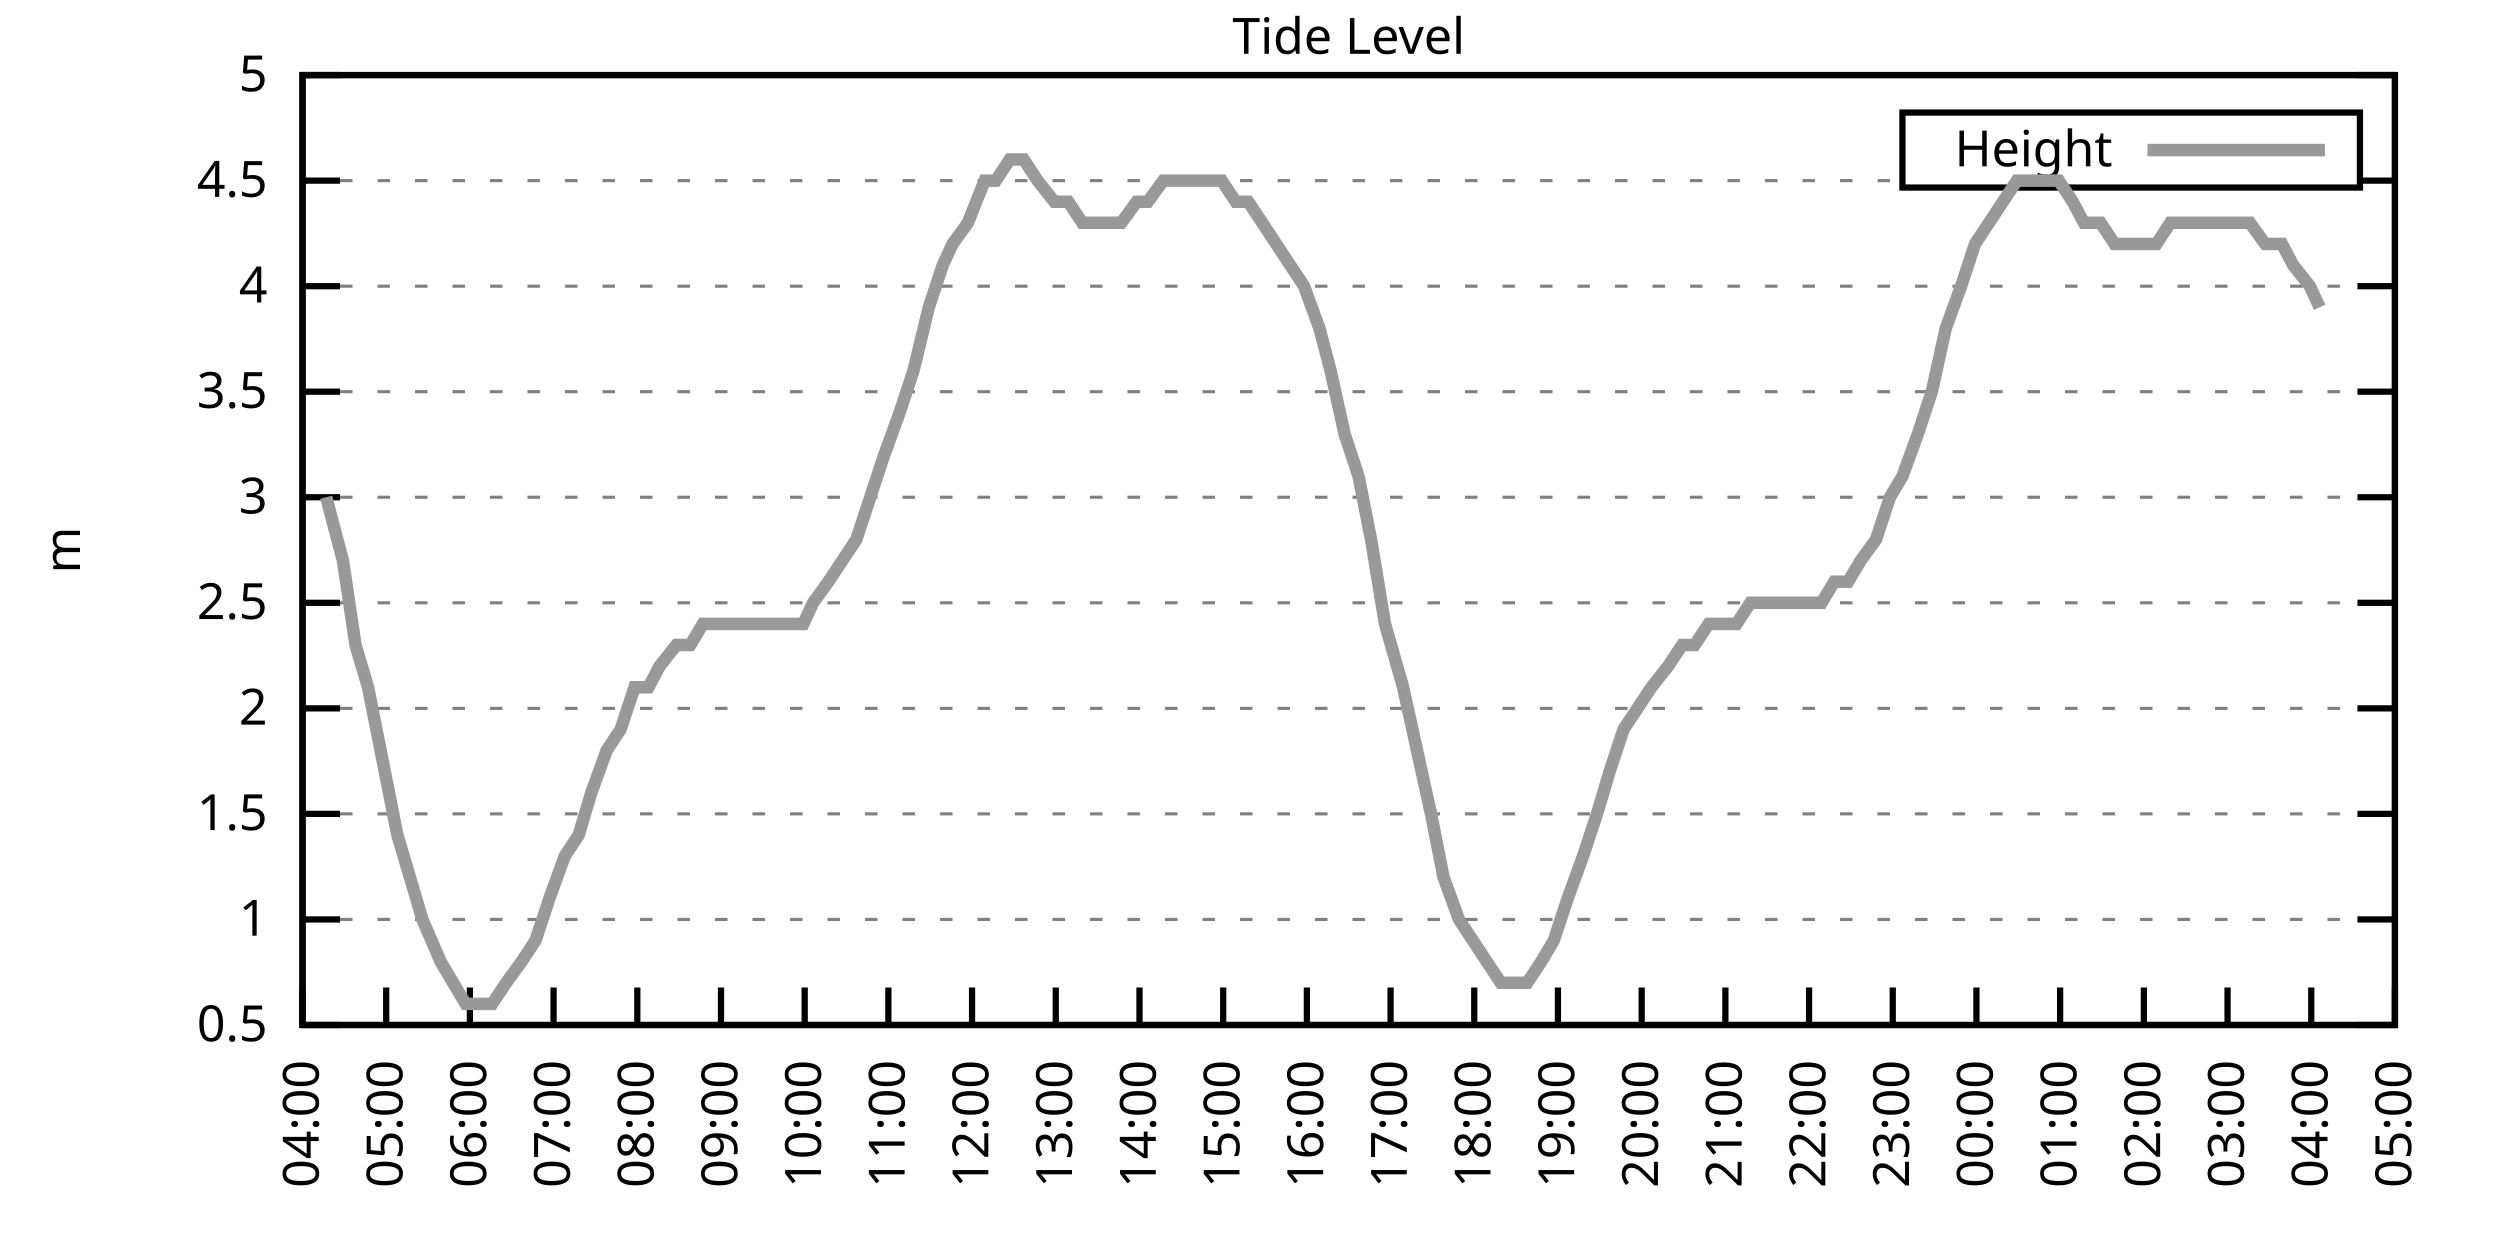
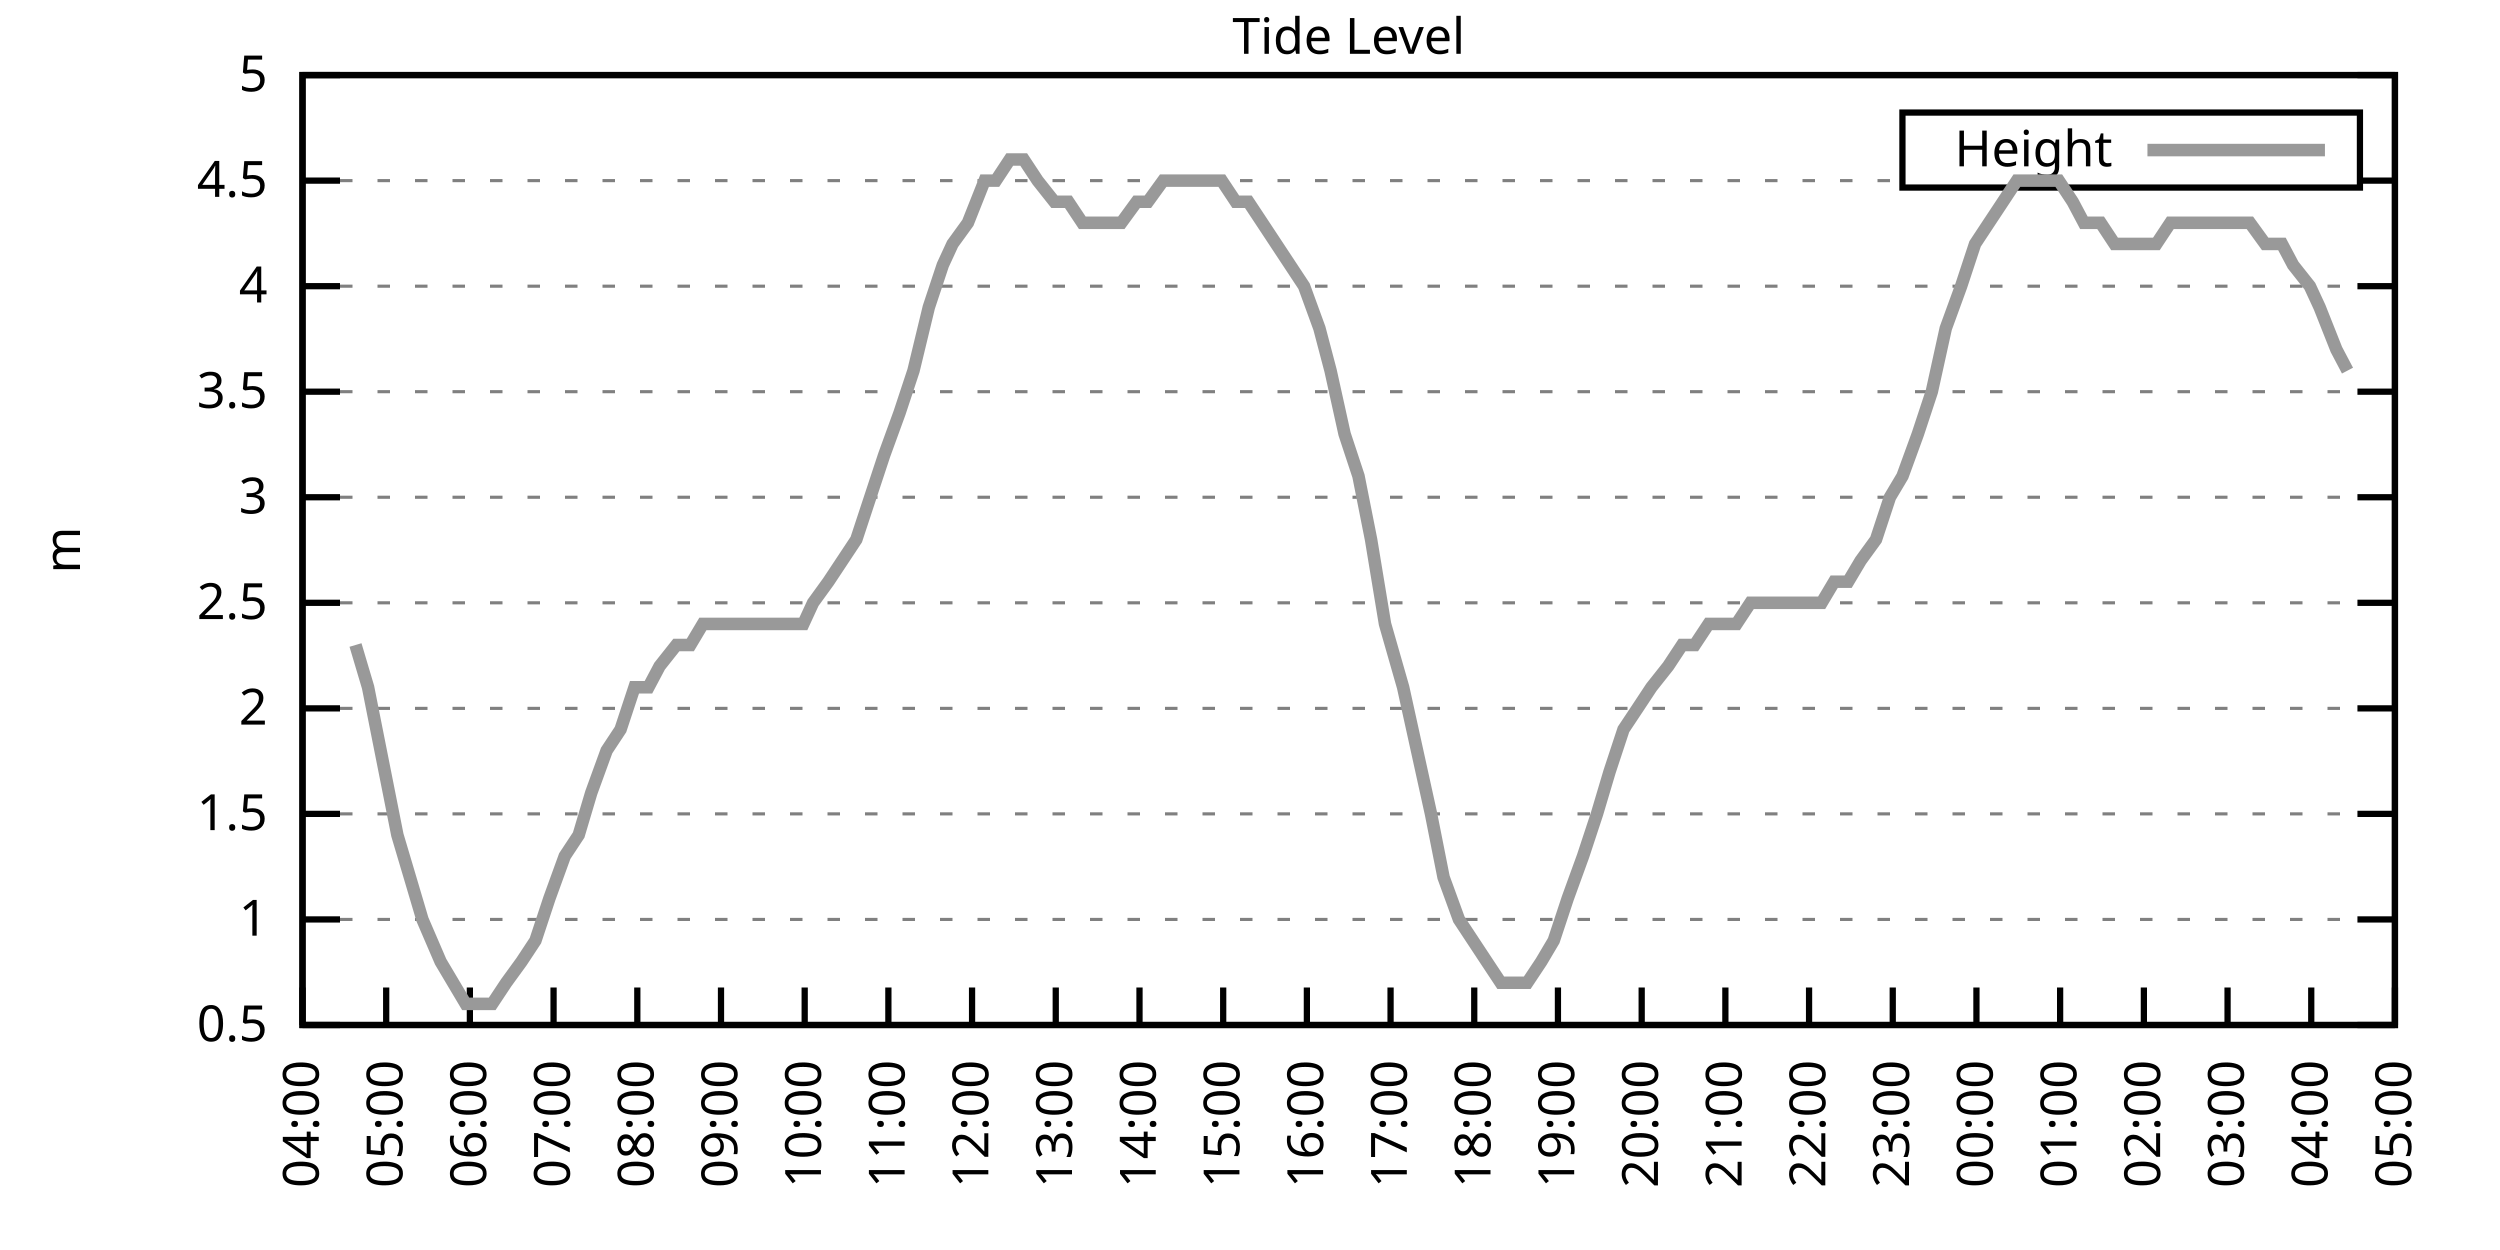
<svg xmlns="http://www.w3.org/2000/svg" xmlns:xlink="http://www.w3.org/1999/xlink" width="400" height="200" viewBox="0 0 400 200">
  <g id="gnuplot_canvas">
    <rect x="0" y="0" width="400" height="200" fill="none" />
    <defs>
      <circle id="gpDot" r="0.5" stroke-width="0.5" stroke="currentColor" />
      <path id="gpPt0" stroke-width="0.333" stroke="currentColor" d="M-1,0 h2 M0,-1 v2" />
      <path id="gpPt1" stroke-width="0.333" stroke="currentColor" d="M-1,-1 L1,1 M1,-1 L-1,1" />
      <path id="gpPt2" stroke-width="0.333" stroke="currentColor" d="M-1,0 L1,0 M0,-1 L0,1 M-1,-1 L1,1 M-1,1 L1,-1" />
      <rect id="gpPt3" stroke-width="0.333" stroke="currentColor" x="-1" y="-1" width="2" height="2" />
      <rect id="gpPt4" stroke-width="0.333" stroke="currentColor" fill="currentColor" x="-1" y="-1" width="2" height="2" />
      <circle id="gpPt5" stroke-width="0.333" stroke="currentColor" cx="0" cy="0" r="1" />
      <use xlink:href="#gpPt5" id="gpPt6" fill="currentColor" stroke="none" />
      <path id="gpPt7" stroke-width="0.333" stroke="currentColor" d="M0,-1.33 L-1.33,0.67 L1.33,0.67 z" />
      <use xlink:href="#gpPt7" id="gpPt8" fill="currentColor" stroke="none" />
      <use xlink:href="#gpPt7" id="gpPt9" stroke="currentColor" transform="rotate(180)" />
      <use xlink:href="#gpPt9" id="gpPt10" fill="currentColor" stroke="none" />
      <use xlink:href="#gpPt3" id="gpPt11" stroke="currentColor" transform="rotate(45)" />
      <use xlink:href="#gpPt11" id="gpPt12" fill="currentColor" stroke="none" />
      <path id="gpPt13" stroke-width="0.333" stroke="currentColor" d="M0,1.330 L1.265,0.411 L0.782,-1.067 L-0.782,-1.076 L-1.265,0.411 z" />
      <use xlink:href="#gpPt13" id="gpPt14" fill="currentColor" stroke="none" />
      <filter id="textbox" filterUnits="objectBoundingBox" x="0" y="0" height="1" width="1">
        <feFlood flood-color="white" flood-opacity="1" result="bgnd" />
        <feComposite in="SourceGraphic" in2="bgnd" operator="atop" />
      </filter>
      <filter id="greybox" filterUnits="objectBoundingBox" x="0" y="0" height="1" width="1">
        <feFlood flood-color="lightgrey" flood-opacity="1" result="grey" />
        <feComposite in="SourceGraphic" in2="grey" operator="atop" />
      </filter>
    </defs>
    <g fill="none" color="white" stroke="currentColor" stroke-width="1.00" stroke-linecap="butt" stroke-linejoin="miter">
</g>
    <g fill="none" color="black" stroke="currentColor" stroke-width="1.00" stroke-linecap="butt" stroke-linejoin="miter">
      <g stroke="none" shape-rendering="crispEdges">
        <polygon fill="rgb(255, 255, 255)" points="48.40,164.00 383.18,164.00 383.18,12.02 48.40,12.02 " />
      </g>
    </g>
    <g fill="none" color="black" stroke="currentColor" stroke-width="1.00" stroke-linecap="butt" stroke-linejoin="miter">
</g>
    <g fill="none" color="black" stroke="black" stroke-width="0.50" stroke-linecap="butt" stroke-linejoin="miter">
</g>
    <g fill="none" color="gray" stroke="currentColor" stroke-width="0.50" stroke-linecap="butt" stroke-linejoin="miter">
      <path stroke="gray" stroke-dasharray="2,4" class="gridline" d="M48.40,164.00 L383.19,164.00  " />
    </g>
    <g fill="none" color="gray" stroke="gray" stroke-width="1.00" stroke-linecap="butt" stroke-linejoin="miter">
</g>
    <g fill="none" color="black" stroke="currentColor" stroke-width="1.00" stroke-linecap="butt" stroke-linejoin="miter">
      <path stroke="black" d="M48.40,164.00 L54.40,164.00 M383.19,164.00 L377.19,164.00  " />
      <g transform="translate(42.80,166.60)" stroke="none" fill="black" font-family="Sans" font-size="8.00" text-anchor="end">
        <text>
          <tspan font-family="Sans"> 0.5</tspan>
        </text>
      </g>
    </g>
    <g fill="none" color="black" stroke="currentColor" stroke-width="1.00" stroke-linecap="butt" stroke-linejoin="miter">
</g>
    <g fill="none" color="black" stroke="black" stroke-width="0.50" stroke-linecap="butt" stroke-linejoin="miter">
</g>
    <g fill="none" color="gray" stroke="currentColor" stroke-width="0.50" stroke-linecap="butt" stroke-linejoin="miter">
      <path stroke="gray" stroke-dasharray="2,4" class="gridline" d="M48.40,147.11 L383.19,147.11  " />
    </g>
    <g fill="none" color="gray" stroke="gray" stroke-width="1.00" stroke-linecap="butt" stroke-linejoin="miter">
</g>
    <g fill="none" color="black" stroke="currentColor" stroke-width="1.00" stroke-linecap="butt" stroke-linejoin="miter">
      <path stroke="black" d="M48.40,147.11 L54.40,147.11 M383.19,147.11 L377.19,147.11  " />
      <g transform="translate(42.80,149.71)" stroke="none" fill="black" font-family="Sans" font-size="8.00" text-anchor="end">
        <text>
          <tspan font-family="Sans"> 1</tspan>
        </text>
      </g>
    </g>
    <g fill="none" color="black" stroke="currentColor" stroke-width="1.00" stroke-linecap="butt" stroke-linejoin="miter">
</g>
    <g fill="none" color="black" stroke="black" stroke-width="0.50" stroke-linecap="butt" stroke-linejoin="miter">
</g>
    <g fill="none" color="gray" stroke="currentColor" stroke-width="0.50" stroke-linecap="butt" stroke-linejoin="miter">
      <path stroke="gray" stroke-dasharray="2,4" class="gridline" d="M48.40,130.22 L383.19,130.22  " />
    </g>
    <g fill="none" color="gray" stroke="gray" stroke-width="1.00" stroke-linecap="butt" stroke-linejoin="miter">
</g>
    <g fill="none" color="black" stroke="currentColor" stroke-width="1.00" stroke-linecap="butt" stroke-linejoin="miter">
      <path stroke="black" d="M48.40,130.22 L54.40,130.22 M383.19,130.22 L377.19,130.22  " />
      <g transform="translate(42.80,132.82)" stroke="none" fill="black" font-family="Sans" font-size="8.00" text-anchor="end">
        <text>
          <tspan font-family="Sans"> 1.5</tspan>
        </text>
      </g>
    </g>
    <g fill="none" color="black" stroke="currentColor" stroke-width="1.00" stroke-linecap="butt" stroke-linejoin="miter">
</g>
    <g fill="none" color="black" stroke="black" stroke-width="0.50" stroke-linecap="butt" stroke-linejoin="miter">
</g>
    <g fill="none" color="gray" stroke="currentColor" stroke-width="0.50" stroke-linecap="butt" stroke-linejoin="miter">
      <path stroke="gray" stroke-dasharray="2,4" class="gridline" d="M48.40,113.34 L383.19,113.34  " />
    </g>
    <g fill="none" color="gray" stroke="gray" stroke-width="1.00" stroke-linecap="butt" stroke-linejoin="miter">
</g>
    <g fill="none" color="black" stroke="currentColor" stroke-width="1.00" stroke-linecap="butt" stroke-linejoin="miter">
      <path stroke="black" d="M48.40,113.34 L54.40,113.34 M383.19,113.34 L377.19,113.34  " />
      <g transform="translate(42.80,115.94)" stroke="none" fill="black" font-family="Sans" font-size="8.00" text-anchor="end">
        <text>
          <tspan font-family="Sans"> 2</tspan>
        </text>
      </g>
    </g>
    <g fill="none" color="black" stroke="currentColor" stroke-width="1.00" stroke-linecap="butt" stroke-linejoin="miter">
</g>
    <g fill="none" color="black" stroke="black" stroke-width="0.50" stroke-linecap="butt" stroke-linejoin="miter">
</g>
    <g fill="none" color="gray" stroke="currentColor" stroke-width="0.50" stroke-linecap="butt" stroke-linejoin="miter">
      <path stroke="gray" stroke-dasharray="2,4" class="gridline" d="M48.40,96.45 L383.19,96.45  " />
    </g>
    <g fill="none" color="gray" stroke="gray" stroke-width="1.00" stroke-linecap="butt" stroke-linejoin="miter">
</g>
    <g fill="none" color="black" stroke="currentColor" stroke-width="1.00" stroke-linecap="butt" stroke-linejoin="miter">
      <path stroke="black" d="M48.40,96.45 L54.40,96.45 M383.19,96.45 L377.19,96.45  " />
      <g transform="translate(42.80,99.05)" stroke="none" fill="black" font-family="Sans" font-size="8.00" text-anchor="end">
        <text>
          <tspan font-family="Sans"> 2.5</tspan>
        </text>
      </g>
    </g>
    <g fill="none" color="black" stroke="currentColor" stroke-width="1.00" stroke-linecap="butt" stroke-linejoin="miter">
</g>
    <g fill="none" color="black" stroke="black" stroke-width="0.50" stroke-linecap="butt" stroke-linejoin="miter">
</g>
    <g fill="none" color="gray" stroke="currentColor" stroke-width="0.50" stroke-linecap="butt" stroke-linejoin="miter">
      <path stroke="gray" stroke-dasharray="2,4" class="gridline" d="M48.40,79.56 L383.19,79.56  " />
    </g>
    <g fill="none" color="gray" stroke="gray" stroke-width="1.00" stroke-linecap="butt" stroke-linejoin="miter">
</g>
    <g fill="none" color="black" stroke="currentColor" stroke-width="1.00" stroke-linecap="butt" stroke-linejoin="miter">
      <path stroke="black" d="M48.40,79.56 L54.40,79.56 M383.19,79.56 L377.19,79.56  " />
      <g transform="translate(42.80,82.16)" stroke="none" fill="black" font-family="Sans" font-size="8.00" text-anchor="end">
        <text>
          <tspan font-family="Sans"> 3</tspan>
        </text>
      </g>
    </g>
    <g fill="none" color="black" stroke="currentColor" stroke-width="1.00" stroke-linecap="butt" stroke-linejoin="miter">
</g>
    <g fill="none" color="black" stroke="black" stroke-width="0.50" stroke-linecap="butt" stroke-linejoin="miter">
</g>
    <g fill="none" color="gray" stroke="currentColor" stroke-width="0.50" stroke-linecap="butt" stroke-linejoin="miter">
      <path stroke="gray" stroke-dasharray="2,4" class="gridline" d="M48.40,62.67 L383.19,62.67  " />
    </g>
    <g fill="none" color="gray" stroke="gray" stroke-width="1.00" stroke-linecap="butt" stroke-linejoin="miter">
</g>
    <g fill="none" color="black" stroke="currentColor" stroke-width="1.00" stroke-linecap="butt" stroke-linejoin="miter">
      <path stroke="black" d="M48.40,62.67 L54.40,62.67 M383.19,62.67 L377.19,62.67  " />
      <g transform="translate(42.80,65.27)" stroke="none" fill="black" font-family="Sans" font-size="8.00" text-anchor="end">
        <text>
          <tspan font-family="Sans"> 3.5</tspan>
        </text>
      </g>
    </g>
    <g fill="none" color="black" stroke="currentColor" stroke-width="1.00" stroke-linecap="butt" stroke-linejoin="miter">
</g>
    <g fill="none" color="black" stroke="black" stroke-width="0.50" stroke-linecap="butt" stroke-linejoin="miter">
</g>
    <g fill="none" color="gray" stroke="currentColor" stroke-width="0.50" stroke-linecap="butt" stroke-linejoin="miter">
      <path stroke="gray" stroke-dasharray="2,4" class="gridline" d="M48.40,45.79 L383.19,45.79  " />
    </g>
    <g fill="none" color="gray" stroke="gray" stroke-width="1.00" stroke-linecap="butt" stroke-linejoin="miter">
</g>
    <g fill="none" color="black" stroke="currentColor" stroke-width="1.00" stroke-linecap="butt" stroke-linejoin="miter">
      <path stroke="black" d="M48.40,45.79 L54.40,45.79 M383.19,45.79 L377.19,45.79  " />
      <g transform="translate(42.80,48.39)" stroke="none" fill="black" font-family="Sans" font-size="8.00" text-anchor="end">
        <text>
          <tspan font-family="Sans"> 4</tspan>
        </text>
      </g>
    </g>
    <g fill="none" color="black" stroke="currentColor" stroke-width="1.00" stroke-linecap="butt" stroke-linejoin="miter">
</g>
    <g fill="none" color="black" stroke="black" stroke-width="0.50" stroke-linecap="butt" stroke-linejoin="miter">
</g>
    <g fill="none" color="gray" stroke="currentColor" stroke-width="0.50" stroke-linecap="butt" stroke-linejoin="miter">
      <path stroke="gray" stroke-dasharray="2,4" class="gridline" d="M48.40,28.90 L304.39,28.90 M377.59,28.90 L383.19,28.90  " />
    </g>
    <g fill="none" color="gray" stroke="gray" stroke-width="1.00" stroke-linecap="butt" stroke-linejoin="miter">
</g>
    <g fill="none" color="black" stroke="currentColor" stroke-width="1.00" stroke-linecap="butt" stroke-linejoin="miter">
      <path stroke="black" d="M48.40,28.90 L54.40,28.90 M383.19,28.90 L377.19,28.90  " />
      <g transform="translate(42.80,31.50)" stroke="none" fill="black" font-family="Sans" font-size="8.00" text-anchor="end">
        <text>
          <tspan font-family="Sans"> 4.5</tspan>
        </text>
      </g>
    </g>
    <g fill="none" color="black" stroke="currentColor" stroke-width="1.00" stroke-linecap="butt" stroke-linejoin="miter">
</g>
    <g fill="none" color="black" stroke="black" stroke-width="0.50" stroke-linecap="butt" stroke-linejoin="miter">
</g>
    <g fill="none" color="gray" stroke="currentColor" stroke-width="0.50" stroke-linecap="butt" stroke-linejoin="miter">
      <path stroke="gray" stroke-dasharray="2,4" class="gridline" d="M48.40,12.01 L383.19,12.01  " />
    </g>
    <g fill="none" color="gray" stroke="gray" stroke-width="1.00" stroke-linecap="butt" stroke-linejoin="miter">
</g>
    <g fill="none" color="black" stroke="currentColor" stroke-width="1.00" stroke-linecap="butt" stroke-linejoin="miter">
      <path stroke="black" d="M48.40,12.01 L54.40,12.01 M383.19,12.01 L377.19,12.01  " />
      <g transform="translate(42.80,14.61)" stroke="none" fill="black" font-family="Sans" font-size="8.00" text-anchor="end">
        <text>
          <tspan font-family="Sans"> 5</tspan>
        </text>
      </g>
    </g>
    <g fill="none" color="black" stroke="currentColor" stroke-width="1.00" stroke-linecap="butt" stroke-linejoin="miter">
      <path stroke="black" d="M48.40,164.00 L48.40,158.00  " />
      <g transform="translate(51.00,169.60) rotate(270.00)" stroke="none" fill="black" font-family="Sans" font-size="8.00" text-anchor="end">
        <text>
          <tspan font-family="Sans">04:00</tspan>
        </text>
      </g>
    </g>
    <g fill="none" color="black" stroke="currentColor" stroke-width="1.00" stroke-linecap="butt" stroke-linejoin="miter">
      <path stroke="black" d="M61.79,164.00 L61.79,158.00  " />
      <g transform="translate(64.39,169.60) rotate(270.00)" stroke="none" fill="black" font-family="Sans" font-size="8.00" text-anchor="end">
        <text>
          <tspan font-family="Sans">05:00</tspan>
        </text>
      </g>
    </g>
    <g fill="none" color="black" stroke="currentColor" stroke-width="1.00" stroke-linecap="butt" stroke-linejoin="miter">
      <path stroke="black" d="M75.18,164.00 L75.18,158.00  " />
      <g transform="translate(77.78,169.60) rotate(270.00)" stroke="none" fill="black" font-family="Sans" font-size="8.00" text-anchor="end">
        <text>
          <tspan font-family="Sans">06:00</tspan>
        </text>
      </g>
    </g>
    <g fill="none" color="black" stroke="currentColor" stroke-width="1.00" stroke-linecap="butt" stroke-linejoin="miter">
      <path stroke="black" d="M88.57,164.00 L88.57,158.00  " />
      <g transform="translate(91.17,169.60) rotate(270.00)" stroke="none" fill="black" font-family="Sans" font-size="8.00" text-anchor="end">
        <text>
          <tspan font-family="Sans">07:00</tspan>
        </text>
      </g>
    </g>
    <g fill="none" color="black" stroke="currentColor" stroke-width="1.00" stroke-linecap="butt" stroke-linejoin="miter">
      <path stroke="black" d="M101.97,164.00 L101.97,158.00  " />
      <g transform="translate(104.57,169.60) rotate(270.00)" stroke="none" fill="black" font-family="Sans" font-size="8.00" text-anchor="end">
        <text>
          <tspan font-family="Sans">08:00</tspan>
        </text>
      </g>
    </g>
    <g fill="none" color="black" stroke="currentColor" stroke-width="1.00" stroke-linecap="butt" stroke-linejoin="miter">
      <path stroke="black" d="M115.36,164.00 L115.36,158.00  " />
      <g transform="translate(117.96,169.60) rotate(270.00)" stroke="none" fill="black" font-family="Sans" font-size="8.00" text-anchor="end">
        <text>
          <tspan font-family="Sans">09:00</tspan>
        </text>
      </g>
    </g>
    <g fill="none" color="black" stroke="currentColor" stroke-width="1.00" stroke-linecap="butt" stroke-linejoin="miter">
      <path stroke="black" d="M128.75,164.00 L128.75,158.00  " />
      <g transform="translate(131.35,169.60) rotate(270.00)" stroke="none" fill="black" font-family="Sans" font-size="8.00" text-anchor="end">
        <text>
          <tspan font-family="Sans">10:00</tspan>
        </text>
      </g>
    </g>
    <g fill="none" color="black" stroke="currentColor" stroke-width="1.00" stroke-linecap="butt" stroke-linejoin="miter">
      <path stroke="black" d="M142.14,164.00 L142.14,158.00  " />
      <g transform="translate(144.74,169.60) rotate(270.00)" stroke="none" fill="black" font-family="Sans" font-size="8.00" text-anchor="end">
        <text>
          <tspan font-family="Sans">11:00</tspan>
        </text>
      </g>
    </g>
    <g fill="none" color="black" stroke="currentColor" stroke-width="1.00" stroke-linecap="butt" stroke-linejoin="miter">
      <path stroke="black" d="M155.53,164.00 L155.53,158.00  " />
      <g transform="translate(158.13,169.60) rotate(270.00)" stroke="none" fill="black" font-family="Sans" font-size="8.00" text-anchor="end">
        <text>
          <tspan font-family="Sans">12:00</tspan>
        </text>
      </g>
    </g>
    <g fill="none" color="black" stroke="currentColor" stroke-width="1.00" stroke-linecap="butt" stroke-linejoin="miter">
      <path stroke="black" d="M168.92,164.00 L168.92,158.00  " />
      <g transform="translate(171.52,169.60) rotate(270.00)" stroke="none" fill="black" font-family="Sans" font-size="8.00" text-anchor="end">
        <text>
          <tspan font-family="Sans">13:00</tspan>
        </text>
      </g>
    </g>
    <g fill="none" color="black" stroke="currentColor" stroke-width="1.00" stroke-linecap="butt" stroke-linejoin="miter">
      <path stroke="black" d="M182.32,164.00 L182.32,158.00  " />
      <g transform="translate(184.92,169.60) rotate(270.00)" stroke="none" fill="black" font-family="Sans" font-size="8.00" text-anchor="end">
        <text>
          <tspan font-family="Sans">14:00</tspan>
        </text>
      </g>
    </g>
    <g fill="none" color="black" stroke="currentColor" stroke-width="1.00" stroke-linecap="butt" stroke-linejoin="miter">
      <path stroke="black" d="M195.71,164.00 L195.71,158.00  " />
      <g transform="translate(198.31,169.60) rotate(270.00)" stroke="none" fill="black" font-family="Sans" font-size="8.00" text-anchor="end">
        <text>
          <tspan font-family="Sans">15:00</tspan>
        </text>
      </g>
    </g>
    <g fill="none" color="black" stroke="currentColor" stroke-width="1.00" stroke-linecap="butt" stroke-linejoin="miter">
      <path stroke="black" d="M209.10,164.00 L209.10,158.00  " />
      <g transform="translate(211.70,169.60) rotate(270.00)" stroke="none" fill="black" font-family="Sans" font-size="8.00" text-anchor="end">
        <text>
          <tspan font-family="Sans">16:00</tspan>
        </text>
      </g>
    </g>
    <g fill="none" color="black" stroke="currentColor" stroke-width="1.00" stroke-linecap="butt" stroke-linejoin="miter">
      <path stroke="black" d="M222.49,164.00 L222.49,158.00  " />
      <g transform="translate(225.09,169.60) rotate(270.00)" stroke="none" fill="black" font-family="Sans" font-size="8.00" text-anchor="end">
        <text>
          <tspan font-family="Sans">17:00</tspan>
        </text>
      </g>
    </g>
    <g fill="none" color="black" stroke="currentColor" stroke-width="1.00" stroke-linecap="butt" stroke-linejoin="miter">
      <path stroke="black" d="M235.88,164.00 L235.88,158.00  " />
      <g transform="translate(238.48,169.60) rotate(270.00)" stroke="none" fill="black" font-family="Sans" font-size="8.00" text-anchor="end">
        <text>
          <tspan font-family="Sans">18:00</tspan>
        </text>
      </g>
    </g>
    <g fill="none" color="black" stroke="currentColor" stroke-width="1.00" stroke-linecap="butt" stroke-linejoin="miter">
      <path stroke="black" d="M249.27,164.00 L249.27,158.00  " />
      <g transform="translate(251.87,169.60) rotate(270.00)" stroke="none" fill="black" font-family="Sans" font-size="8.00" text-anchor="end">
        <text>
          <tspan font-family="Sans">19:00</tspan>
        </text>
      </g>
    </g>
    <g fill="none" color="black" stroke="currentColor" stroke-width="1.00" stroke-linecap="butt" stroke-linejoin="miter">
      <path stroke="black" d="M262.67,164.00 L262.67,158.00  " />
      <g transform="translate(265.27,169.60) rotate(270.00)" stroke="none" fill="black" font-family="Sans" font-size="8.00" text-anchor="end">
        <text>
          <tspan font-family="Sans">20:00</tspan>
        </text>
      </g>
    </g>
    <g fill="none" color="black" stroke="currentColor" stroke-width="1.00" stroke-linecap="butt" stroke-linejoin="miter">
      <path stroke="black" d="M276.06,164.00 L276.06,158.00  " />
      <g transform="translate(278.66,169.60) rotate(270.00)" stroke="none" fill="black" font-family="Sans" font-size="8.00" text-anchor="end">
        <text>
          <tspan font-family="Sans">21:00</tspan>
        </text>
      </g>
    </g>
    <g fill="none" color="black" stroke="currentColor" stroke-width="1.00" stroke-linecap="butt" stroke-linejoin="miter">
      <path stroke="black" d="M289.45,164.00 L289.45,158.00  " />
      <g transform="translate(292.05,169.60) rotate(270.00)" stroke="none" fill="black" font-family="Sans" font-size="8.00" text-anchor="end">
        <text>
          <tspan font-family="Sans">22:00</tspan>
        </text>
      </g>
    </g>
    <g fill="none" color="black" stroke="currentColor" stroke-width="1.00" stroke-linecap="butt" stroke-linejoin="miter">
      <path stroke="black" d="M302.84,164.00 L302.84,158.00  " />
      <g transform="translate(305.44,169.60) rotate(270.00)" stroke="none" fill="black" font-family="Sans" font-size="8.00" text-anchor="end">
        <text>
          <tspan font-family="Sans">23:00</tspan>
        </text>
      </g>
    </g>
    <g fill="none" color="black" stroke="currentColor" stroke-width="1.00" stroke-linecap="butt" stroke-linejoin="miter">
      <path stroke="black" d="M316.23,164.00 L316.23,158.00  " />
      <g transform="translate(318.83,169.60) rotate(270.00)" stroke="none" fill="black" font-family="Sans" font-size="8.00" text-anchor="end">
        <text>
          <tspan font-family="Sans">00:00</tspan>
        </text>
      </g>
    </g>
    <g fill="none" color="black" stroke="currentColor" stroke-width="1.00" stroke-linecap="butt" stroke-linejoin="miter">
      <path stroke="black" d="M329.62,164.00 L329.62,158.00  " />
      <g transform="translate(332.22,169.60) rotate(270.00)" stroke="none" fill="black" font-family="Sans" font-size="8.00" text-anchor="end">
        <text>
          <tspan font-family="Sans">01:00</tspan>
        </text>
      </g>
    </g>
    <g fill="none" color="black" stroke="currentColor" stroke-width="1.00" stroke-linecap="butt" stroke-linejoin="miter">
      <path stroke="black" d="M343.02,164.00 L343.02,158.00  " />
      <g transform="translate(345.62,169.60) rotate(270.00)" stroke="none" fill="black" font-family="Sans" font-size="8.00" text-anchor="end">
        <text>
          <tspan font-family="Sans">02:00</tspan>
        </text>
      </g>
    </g>
    <g fill="none" color="black" stroke="currentColor" stroke-width="1.00" stroke-linecap="butt" stroke-linejoin="miter">
      <path stroke="black" d="M356.41,164.00 L356.41,158.00  " />
      <g transform="translate(359.01,169.60) rotate(270.00)" stroke="none" fill="black" font-family="Sans" font-size="8.00" text-anchor="end">
        <text>
          <tspan font-family="Sans">03:00</tspan>
        </text>
      </g>
    </g>
    <g fill="none" color="black" stroke="currentColor" stroke-width="1.00" stroke-linecap="butt" stroke-linejoin="miter">
      <path stroke="black" d="M369.80,164.00 L369.80,158.00  " />
      <g transform="translate(372.40,169.60) rotate(270.00)" stroke="none" fill="black" font-family="Sans" font-size="8.00" text-anchor="end">
        <text>
          <tspan font-family="Sans">04:00</tspan>
        </text>
      </g>
    </g>
    <g fill="none" color="black" stroke="currentColor" stroke-width="1.00" stroke-linecap="butt" stroke-linejoin="miter">
      <path stroke="black" d="M383.19,164.00 L383.19,158.00  " />
      <g transform="translate(385.79,169.60) rotate(270.00)" stroke="none" fill="black" font-family="Sans" font-size="8.00" text-anchor="end">
        <text>
          <tspan font-family="Sans">05:00</tspan>
        </text>
      </g>
    </g>
    <g fill="none" color="black" stroke="currentColor" stroke-width="1.00" stroke-linecap="butt" stroke-linejoin="miter">
</g>
    <g fill="none" color="black" stroke="currentColor" stroke-width="1.00" stroke-linecap="butt" stroke-linejoin="miter">
      <path stroke="black" d="M48.40,12.01 L48.40,164.00 L383.19,164.00 L383.19,12.01 L48.40,12.01 Z  " />
    </g>
    <g fill="none" color="black" stroke="currentColor" stroke-width="1.00" stroke-linecap="butt" stroke-linejoin="miter">
</g>
    <g fill="none" color="black" stroke="currentColor" stroke-width="1.00" stroke-linecap="butt" stroke-linejoin="miter">
      <path stroke="black" d="M304.39,30.01 L304.39,18.01 L377.59,18.01 L377.59,30.01 L304.39,30.01 Z  " />
    </g>
    <g id="Tide_level_plot_1">
      <g fill="none" color="white" stroke="black" stroke-width="2.00" stroke-linecap="butt" stroke-linejoin="miter">
</g>
      <g fill="none" color="black" stroke="currentColor" stroke-width="2.00" stroke-linecap="butt" stroke-linejoin="miter">
        <g transform="translate(337.99,26.61)" stroke="none" fill="black" font-family="Sans" font-size="8.00" text-anchor="end">
          <text>
            <tspan font-family="Sans">Height</tspan>
          </text>
        </g>
      </g>
      <g fill="none" color="black" stroke="currentColor" stroke-width="2.00" stroke-linecap="butt" stroke-linejoin="miter">
-         <path stroke="rgb(153, 153, 153)" d="M343.59,24.01 L371.99,24.01 M52.19,79.56 L54.87,89.69 L56.88,103.20 L58.89,109.96 L61.57,123.47 L63.58,133.60   L65.59,140.36 L67.59,147.11 L70.50,153.87 L72.50,157.24 L74.51,160.62 L76.97,160.62 L78.75,160.62 L80.99,157.24   L83.44,153.87 L85.67,150.49 L87.91,143.73 L90.36,136.98 L92.59,133.60 L94.60,126.85 L97.06,120.09 L99.29,116.71   L101.52,109.96 L103.75,109.96 L105.54,106.58 L108.22,103.20 L110.45,103.20 L112.46,99.83 L114.69,99.83 L117.37,99.83   L119.60,99.83 L121.83,99.83 L123.84,99.83 L126.07,99.83 L128.53,99.83 L130.09,96.45 L132.54,93.07 L134.78,89.69   L137.01,86.32 L139.24,79.56 L141.47,72.81 L143.93,66.05 L146.16,59.30 L148.61,49.16 L150.85,42.41 L152.41,39.03   L154.86,35.65 L157.54,28.90 L159.33,28.90 L161.56,25.52 L163.79,25.52 L166.02,28.90 L168.70,32.28 L170.93,32.28   L173.17,35.65 L174.95,35.65 L177.41,35.65 L179.41,35.65 L181.87,32.28 L183.66,32.28 L186.11,28.90 L188.34,28.90   L190.57,28.90 L192.81,28.90 L195.48,28.90 L197.72,32.28 L199.73,32.28 L201.96,35.65 L204.19,39.03 L206.42,42.41   L208.65,45.79 L211.11,52.54 L212.89,59.30 L215.13,69.43 L217.36,76.18 L219.37,86.32 L221.60,99.83 L224.50,109.96   L226.73,120.09 L228.96,130.22 L230.97,140.36 L233.43,147.11 L235.66,150.49 L237.89,153.87 L240.12,157.24 L242.36,157.24   L244.36,157.24 L246.60,153.87 L248.60,150.49 L250.84,143.73 L253.29,136.98 L255.52,130.22 L257.53,123.47 L259.76,116.71   L262.00,113.34 L264.23,109.96 L266.91,106.58 L269.14,103.20 L271.15,103.20 L273.38,99.83 L275.61,99.83 L277.84,99.83   L280.07,96.45 L282.53,96.45 L284.76,96.45 L286.99,96.45 L289.23,96.45 L291.46,96.45 L293.47,93.07 L295.70,93.07   L297.71,89.69 L300.16,86.32 L302.39,79.56 L304.40,76.18 L306.86,69.43 L309.09,62.67 L311.32,52.54 L313.78,45.79   L316.01,39.03 L318.24,35.65 L320.47,32.28 L322.70,28.90 L324.49,28.90 L326.72,28.90 L329.40,28.90 L331.63,32.28   L333.42,35.65 L336.10,35.65 L338.33,39.03 L339.89,39.03 L342.35,39.03 L345.02,39.03 L347.26,35.65 L351.27,35.65   L353.95,35.65 L355.74,35.65 L357.75,35.65 L359.98,35.65 L362.43,39.03 L365.11,39.03 L366.90,42.41 L369.58,45.79   L371.14,49.16  " />
+         <path stroke="rgb(153, 153, 153)" d="M343.59,24.01 L371.99,24.01 M56.88,103.20 L58.89,109.96 L61.57,123.47 L63.58,133.60 L65.59,140.36 L67.59,147.11   L70.50,153.87 L72.50,157.24 L74.51,160.62 L76.97,160.62 L78.75,160.62 L80.99,157.24 L83.44,153.87 L85.67,150.49   L87.91,143.73 L90.36,136.98 L92.59,133.60 L94.60,126.85 L97.06,120.09 L99.29,116.71 L101.52,109.96 L103.75,109.96   L105.54,106.58 L108.22,103.20 L110.45,103.20 L112.46,99.83 L114.69,99.83 L117.37,99.83 L119.60,99.83 L121.83,99.83   L123.84,99.83 L126.07,99.83 L128.53,99.83 L130.09,96.45 L132.54,93.07 L134.78,89.69 L137.01,86.32 L139.24,79.56   L141.47,72.81 L143.93,66.05 L146.16,59.30 L148.61,49.16 L150.85,42.41 L152.41,39.03 L154.86,35.65 L157.54,28.90   L159.33,28.90 L161.56,25.52 L163.79,25.52 L166.02,28.90 L168.70,32.28 L170.93,32.28 L173.17,35.65 L174.95,35.65   L177.41,35.65 L179.41,35.65 L181.87,32.28 L183.66,32.28 L186.11,28.90 L188.34,28.90 L190.57,28.90 L192.81,28.90   L195.48,28.90 L197.72,32.28 L199.73,32.28 L201.96,35.65 L204.19,39.03 L206.42,42.41 L208.65,45.79 L211.11,52.54   L212.89,59.30 L215.13,69.43 L217.36,76.18 L219.37,86.32 L221.60,99.83 L224.50,109.96 L226.73,120.09 L228.96,130.22   L230.97,140.36 L233.43,147.11 L235.66,150.49 L237.89,153.87 L240.12,157.24 L242.36,157.24 L244.36,157.24 L246.60,153.87   L248.60,150.49 L250.84,143.73 L253.29,136.98 L255.52,130.22 L257.53,123.47 L259.76,116.71 L262.00,113.34 L264.23,109.96   L266.91,106.58 L269.14,103.20 L271.15,103.20 L273.38,99.83 L275.61,99.83 L277.84,99.83 L280.07,96.45 L282.53,96.45   L284.76,96.45 L286.99,96.45 L289.23,96.45 L291.46,96.45 L293.47,93.07 L295.70,93.07 L297.71,89.69 L300.16,86.32   L302.39,79.56 L304.40,76.18 L306.86,69.43 L309.09,62.67 L311.32,52.54 L313.78,45.79 L316.01,39.03 L318.24,35.65   L320.47,32.28 L322.70,28.90 L324.49,28.90 L326.72,28.90 L329.40,28.90 L331.63,32.28 L333.42,35.65 L336.10,35.65   L338.33,39.03 L339.89,39.03 L342.35,39.03 L345.02,39.03 L347.26,35.65 L351.27,35.65 L353.95,35.65 L355.74,35.65   L357.75,35.65 L359.98,35.65 L362.43,39.03 L365.11,39.03 L366.90,42.41 L369.58,45.79 L371.14,49.16 L373.82,55.92   L375.60,59.30  " />
      </g>
    </g>
    <g fill="none" color="black" stroke="currentColor" stroke-width="2.00" stroke-linecap="butt" stroke-linejoin="miter">
</g>
    <g fill="none" color="black" stroke="black" stroke-width="1.00" stroke-linecap="butt" stroke-linejoin="miter">
</g>
    <g fill="none" color="black" stroke="currentColor" stroke-width="1.00" stroke-linecap="butt" stroke-linejoin="miter">
      <path stroke="black" d="M48.40,12.01 L48.40,164.00 L383.19,164.00 L383.19,12.01 L48.40,12.01 Z  " />
      <g transform="translate(12.80,88.01) rotate(270.00)" stroke="none" fill="black" font-family="Sans" font-size="8.00" text-anchor="middle">
        <text>
          <tspan font-family="Sans">m</tspan>
        </text>
      </g>
    </g>
    <g fill="none" color="black" stroke="currentColor" stroke-width="1.00" stroke-linecap="butt" stroke-linejoin="miter">
</g>
    <g fill="none" color="black" stroke="currentColor" stroke-width="1.00" stroke-linecap="butt" stroke-linejoin="miter">
      <g transform="translate(215.79,8.61)" stroke="none" fill="black" font-family="Sans" font-size="8.00" text-anchor="middle">
        <text>
          <tspan font-family="Sans">Tide Level</tspan>
        </text>
      </g>
    </g>
    <g fill="none" color="black" stroke="currentColor" stroke-width="1.00" stroke-linecap="butt" stroke-linejoin="miter">
</g>
  </g>
</svg>
